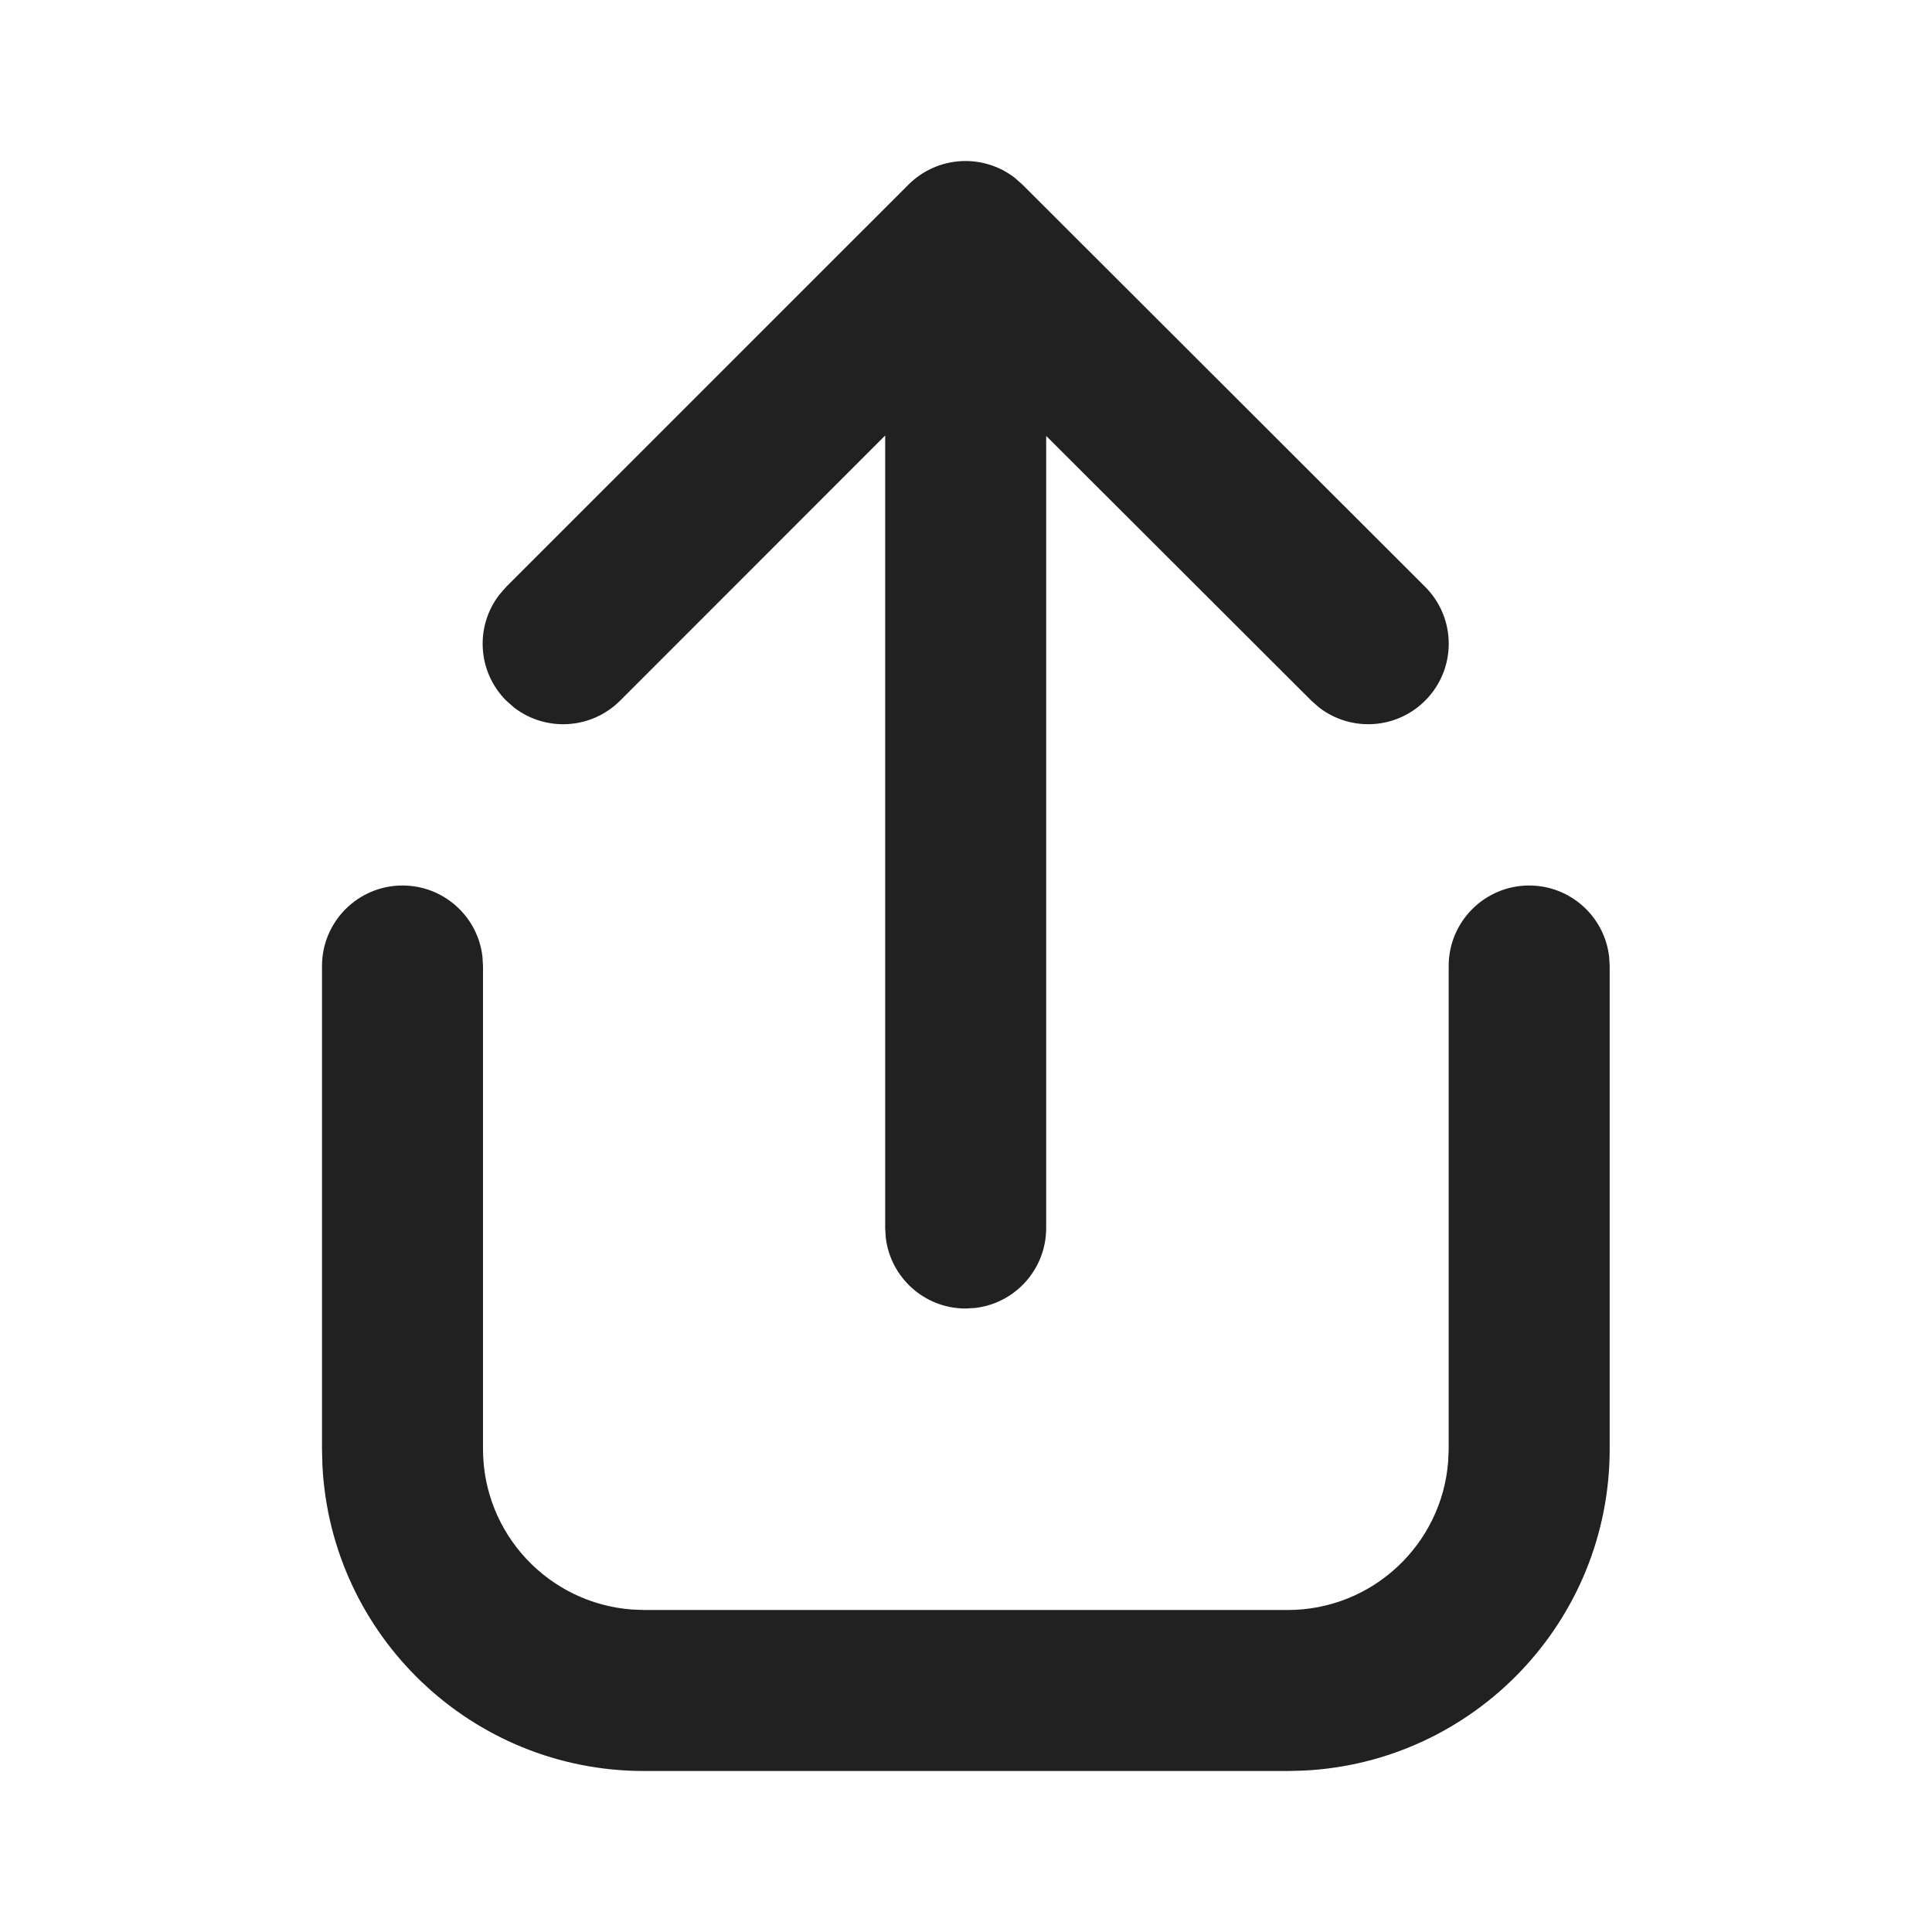
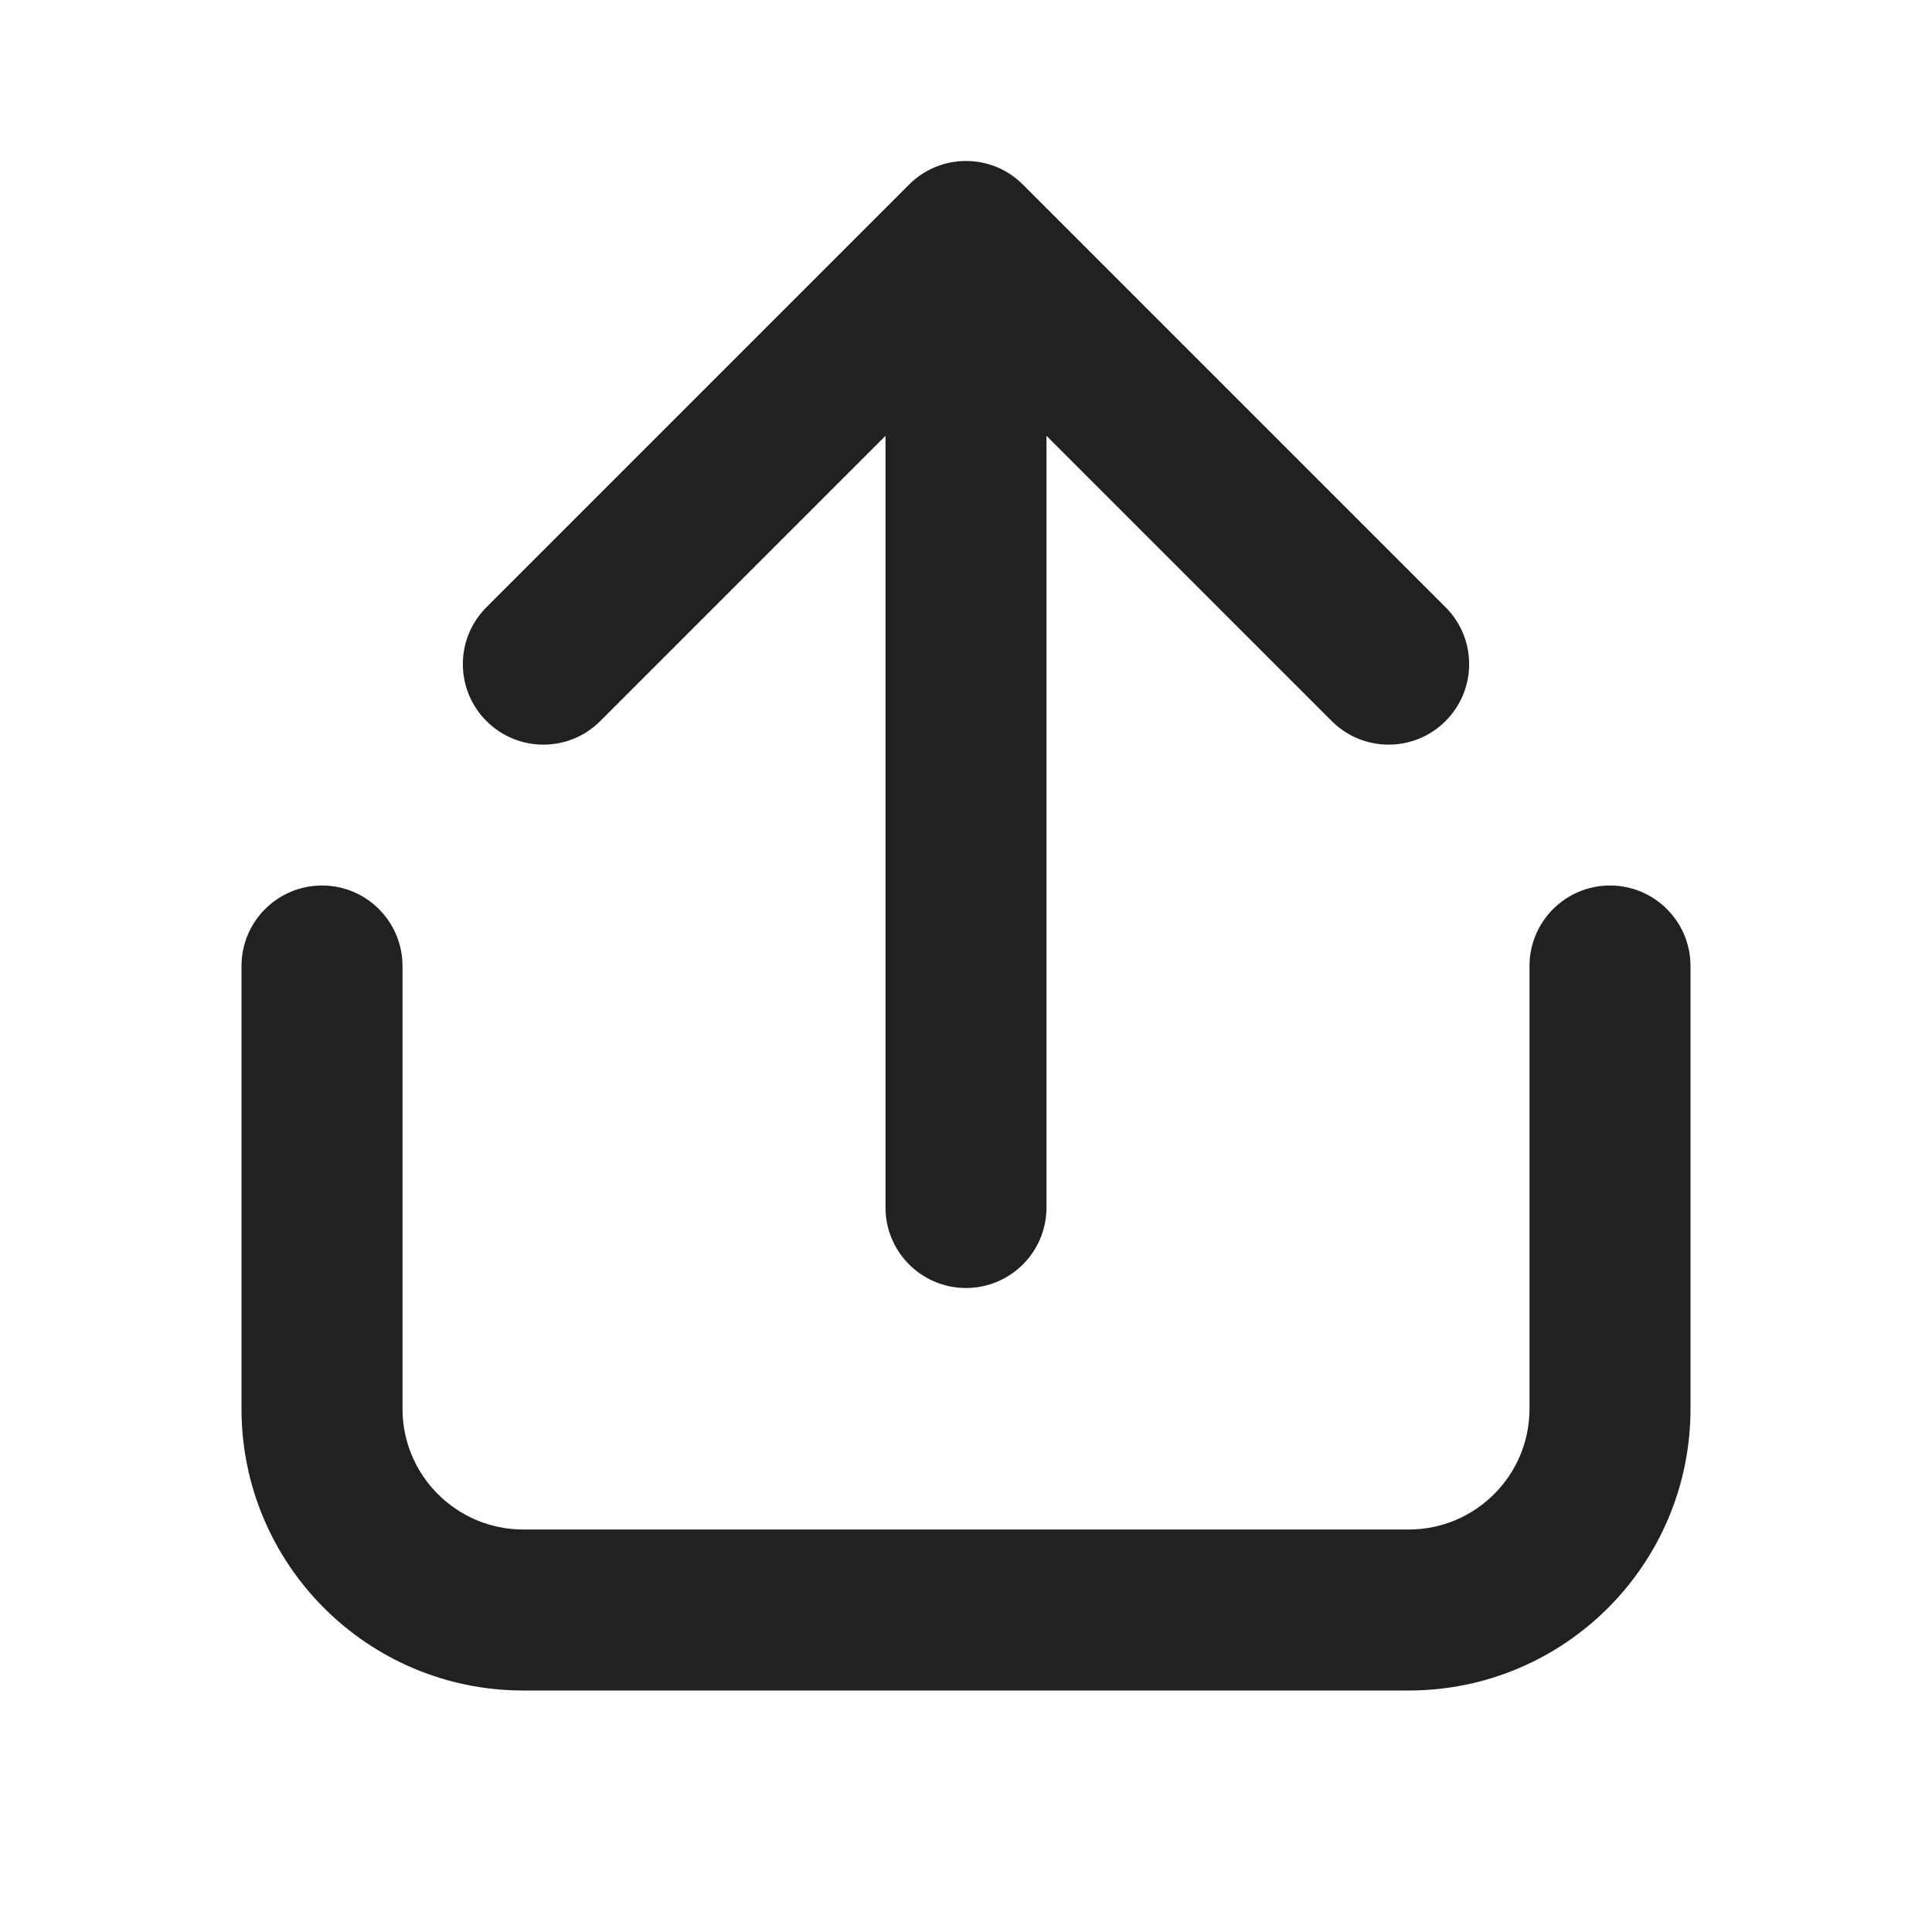
<svg xmlns="http://www.w3.org/2000/svg" width="24" height="24" viewBox="0 0 24 24" fill="none">
-   <path d="M18.996 11C19.509 11 19.931 11.386 19.989 11.883L19.996 12V18C19.996 20.142 18.312 21.891 16.195 21.995L15.996 22H8C5.858 22 4.109 20.316 4.005 18.2L4 18V12C4 11.448 4.448 11 5 11C5.513 11 5.936 11.386 5.993 11.883L6 12V18C6 19.054 6.816 19.918 7.851 19.994L8 20H15.996C17.05 20 17.914 19.184 17.99 18.149L17.996 18V12C17.996 11.448 18.444 11 18.996 11ZM6.289 7.289L11.286 2.293C11.647 1.933 12.213 1.905 12.606 2.209L12.7 2.292L17.703 7.289C18.094 7.679 18.095 8.312 17.704 8.703C17.344 9.064 16.777 9.092 16.384 8.787L16.29 8.704L12.996 5.415L12.996 15.255C12.996 15.768 12.61 16.191 12.113 16.248L11.996 16.255C11.483 16.255 11.061 15.869 11.003 15.372L10.996 15.255L10.996 5.41L7.703 8.704C7.342 9.064 6.775 9.092 6.383 8.787L6.289 8.704C5.928 8.343 5.9 7.776 6.206 7.384L6.289 7.289L11.286 2.293L6.289 7.289Z" fill="#212121" />
+   <path d="M12.707 2.293C12.317 1.902 11.683 1.902 11.293 2.293L6.043 7.543C5.652 7.933 5.652 8.567 6.043 8.957C6.433 9.348 7.067 9.348 7.457 8.957L11 5.414V15C11 15.552 11.448 16 12 16C12.552 16 13 15.552 13 15V5.414L16.543 8.957C16.933 9.348 17.567 9.348 17.957 8.957C18.348 8.567 18.348 7.933 17.957 7.543L12.707 2.293ZM4 11C4.552 11 5 11.448 5 12V17.5C5 18.328 5.672 19 6.5 19H17.5C18.328 19 19 18.328 19 17.5V12C19 11.448 19.448 11 20 11C20.552 11 21 11.448 21 12V17.5C21 19.433 19.433 21 17.5 21H6.5C4.567 21 3 19.433 3 17.5V12C3 11.448 3.448 11 4 11Z" fill="#212121" />
</svg>
